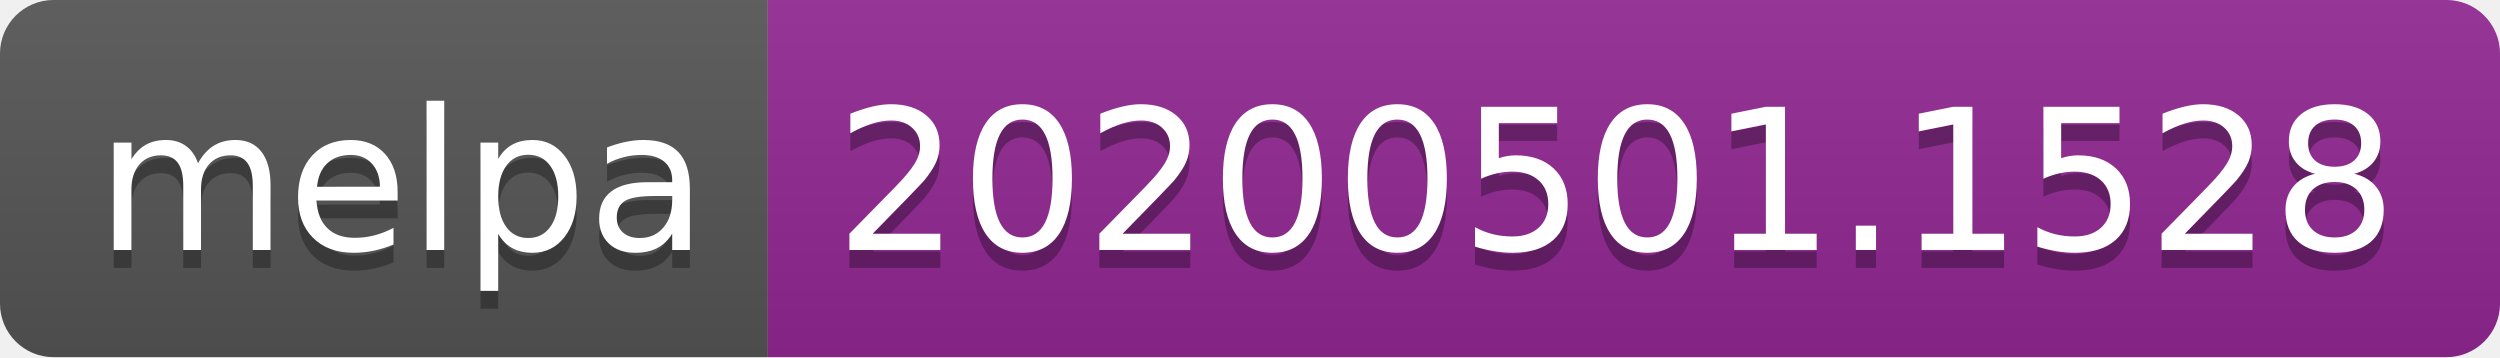
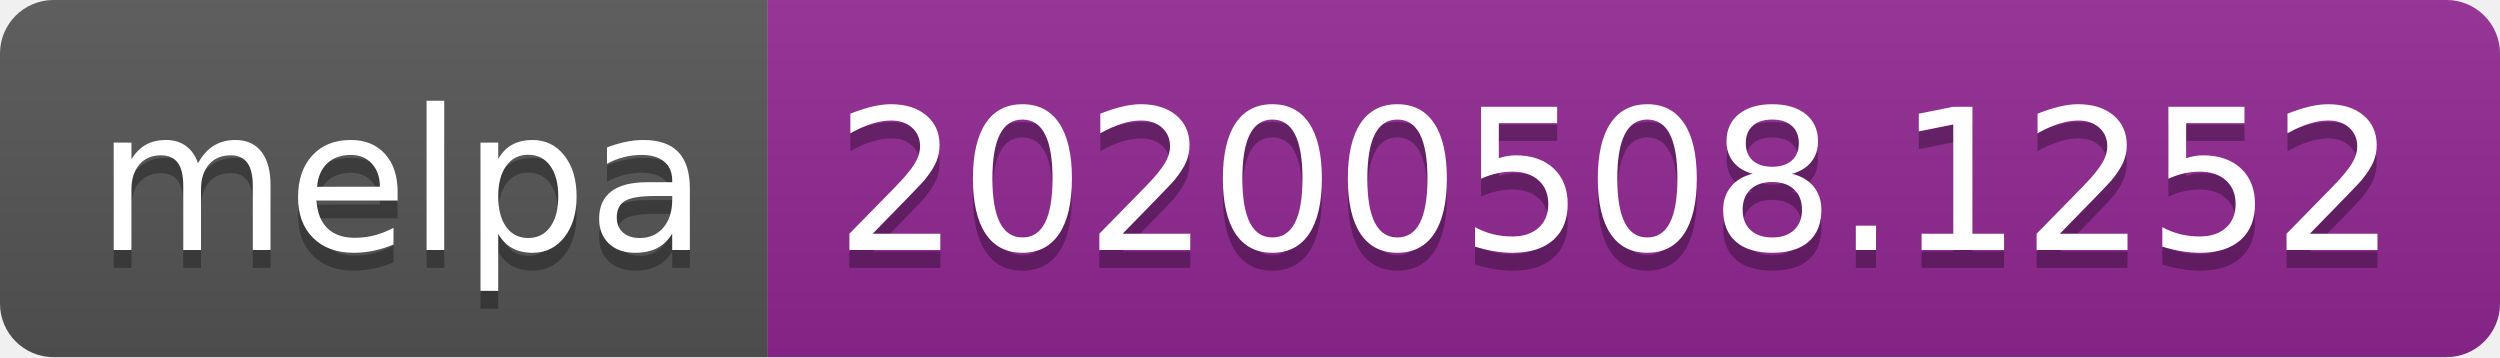
<svg xmlns="http://www.w3.org/2000/svg" width="140" height="20">
  <linearGradient id="s" x2="0" y2="100%">
    <stop offset="0" stop-color="#bbb" stop-opacity=".1" />
    <stop offset="1" stop-opacity=".1" />
  </linearGradient>
  <clipPath id="r">
    <rect width="140" height="20" rx="3" fill="#fff" />
  </clipPath>
  <g clip-path="url(#r)">
    <rect width="43" height="20" fill="#555" />
    <rect x="43" width="97" height="20" fill="#922793" />
    <rect width="140" height="20" fill="url(#s)" />
  </g>
  <g fill="#fff" text-anchor="middle" font-family="Verdana,Geneva,DejaVu Sans,sans-serif" text-rendering="geometricPrecision" font-size="110">
    <text x="225" y="150" fill="#010101" fill-opacity=".3" transform="scale(.1)" textLength="330">melpa</text>
    <text x="225" y="140" transform="scale(.1)" textLength="330">melpa</text>
-     <text x="905" y="150" fill="#010101" fill-opacity=".3" transform="scale(.1)" textLength="870">20200501.1528</text>
-     <text x="905" y="140" transform="scale(.1)" textLength="870">20200501.1528</text>
+     <text x="905" y="150" fill="#010101" fill-opacity=".3" transform="scale(.1)" textLength="870">20200508.1252</text>
+     <text x="905" y="140" transform="scale(.1)" textLength="870">20200508.1252</text>
  </g>
</svg>
